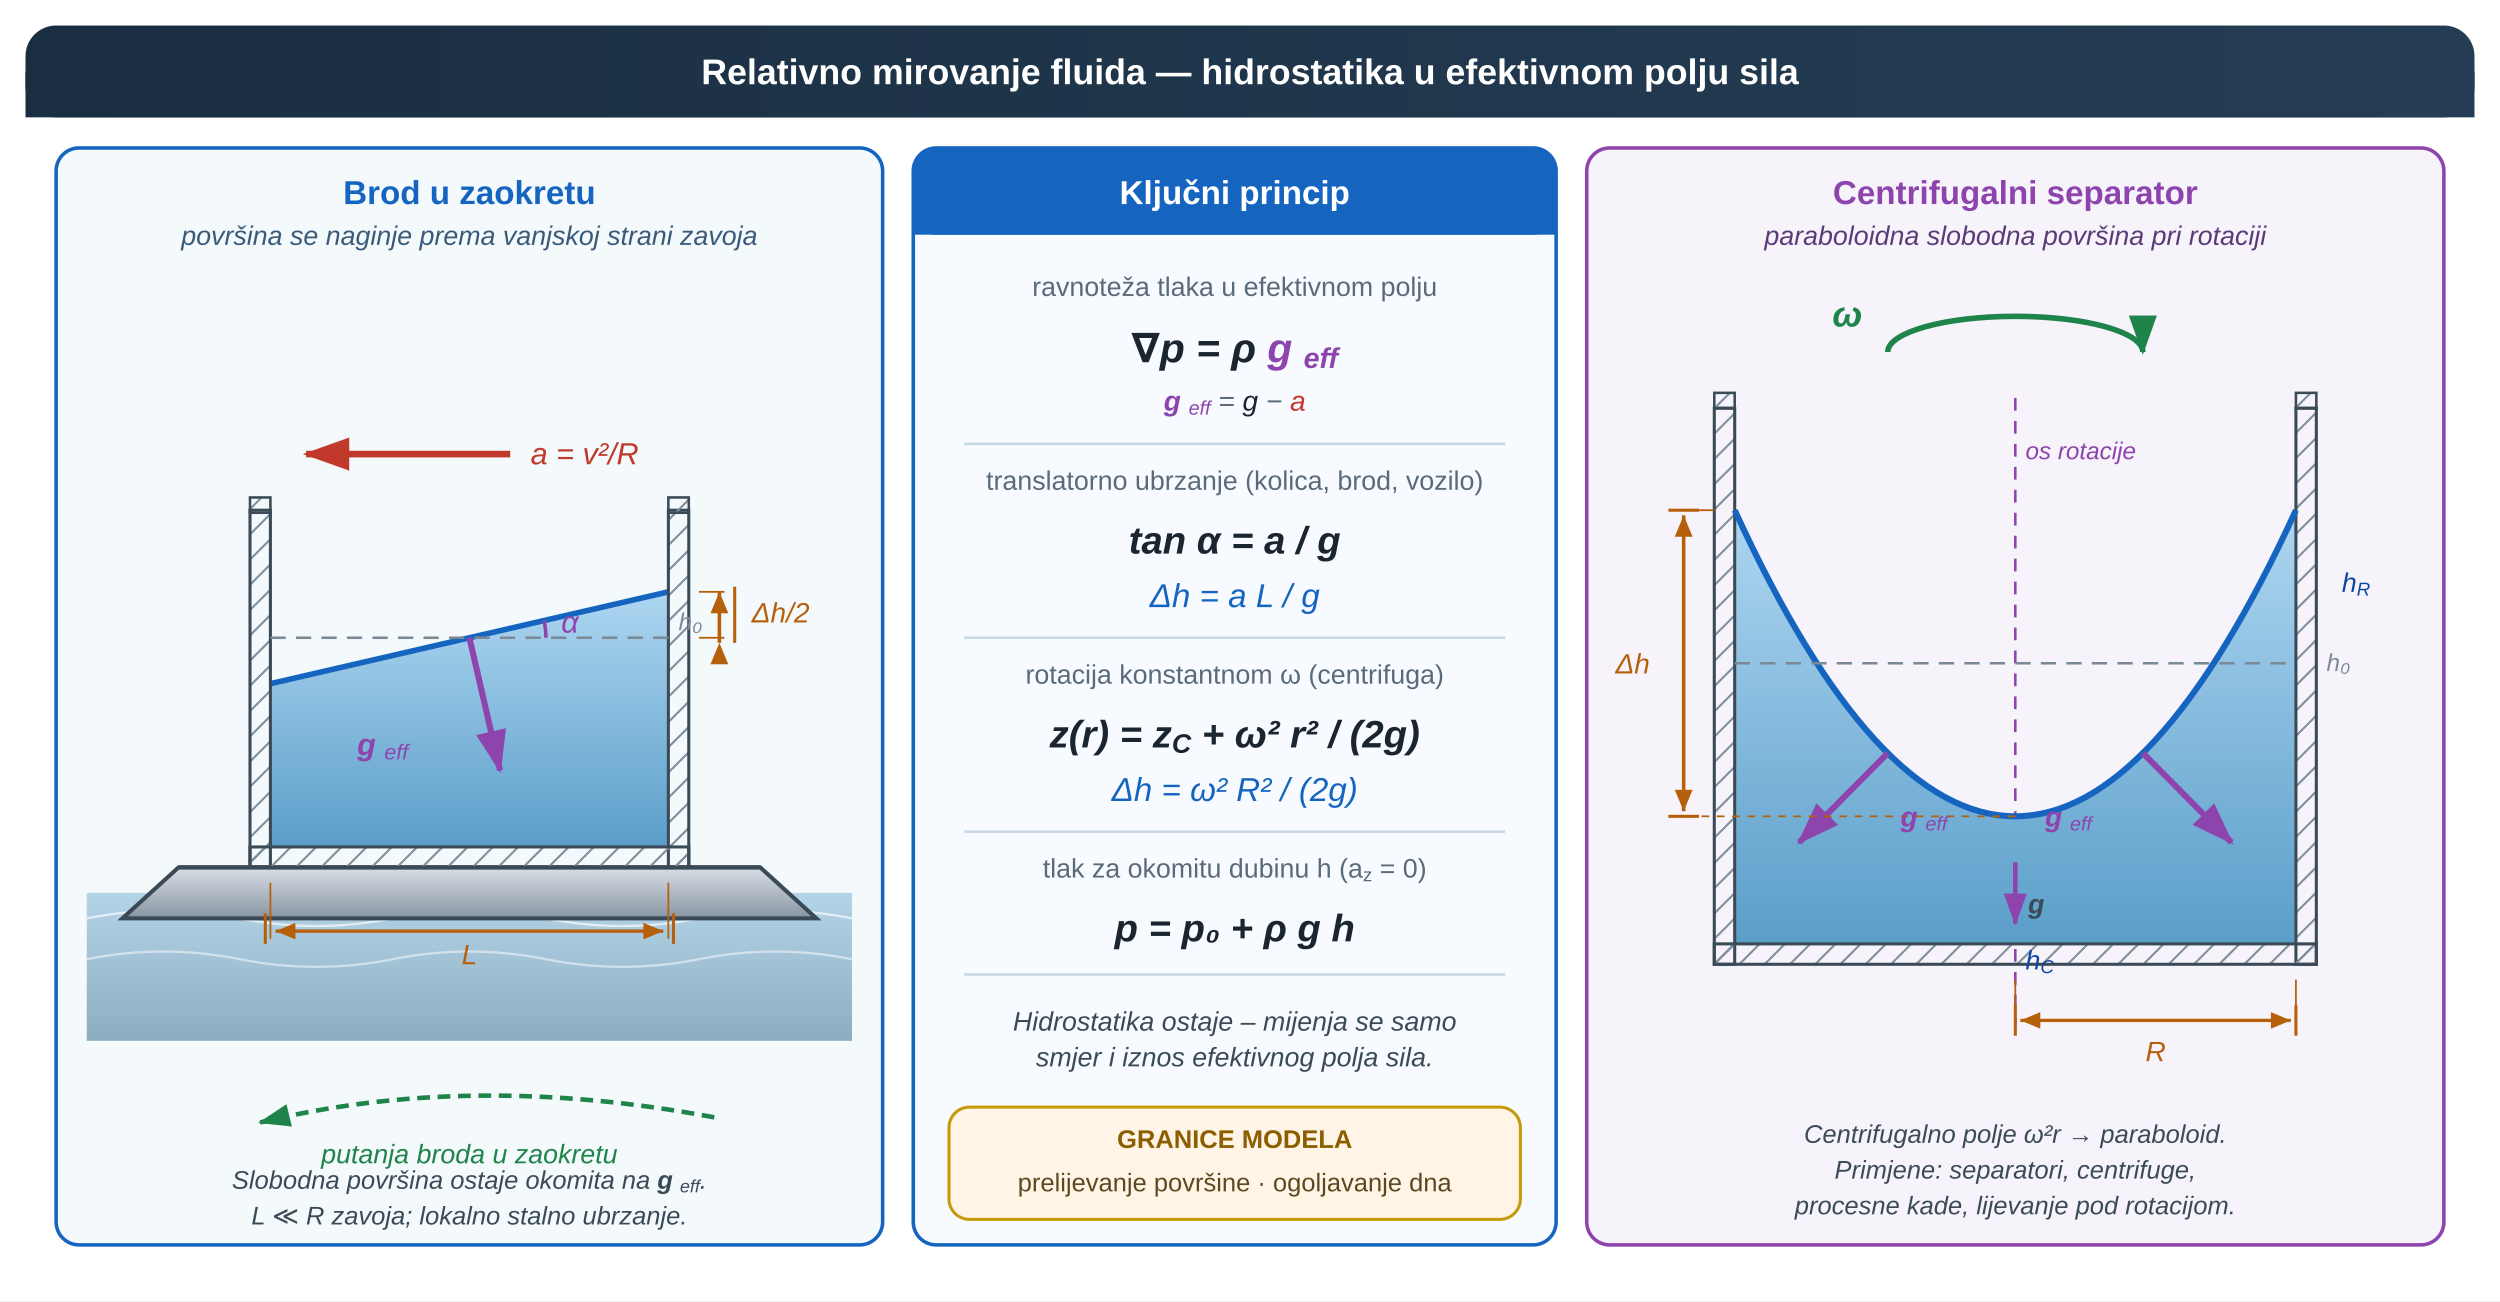
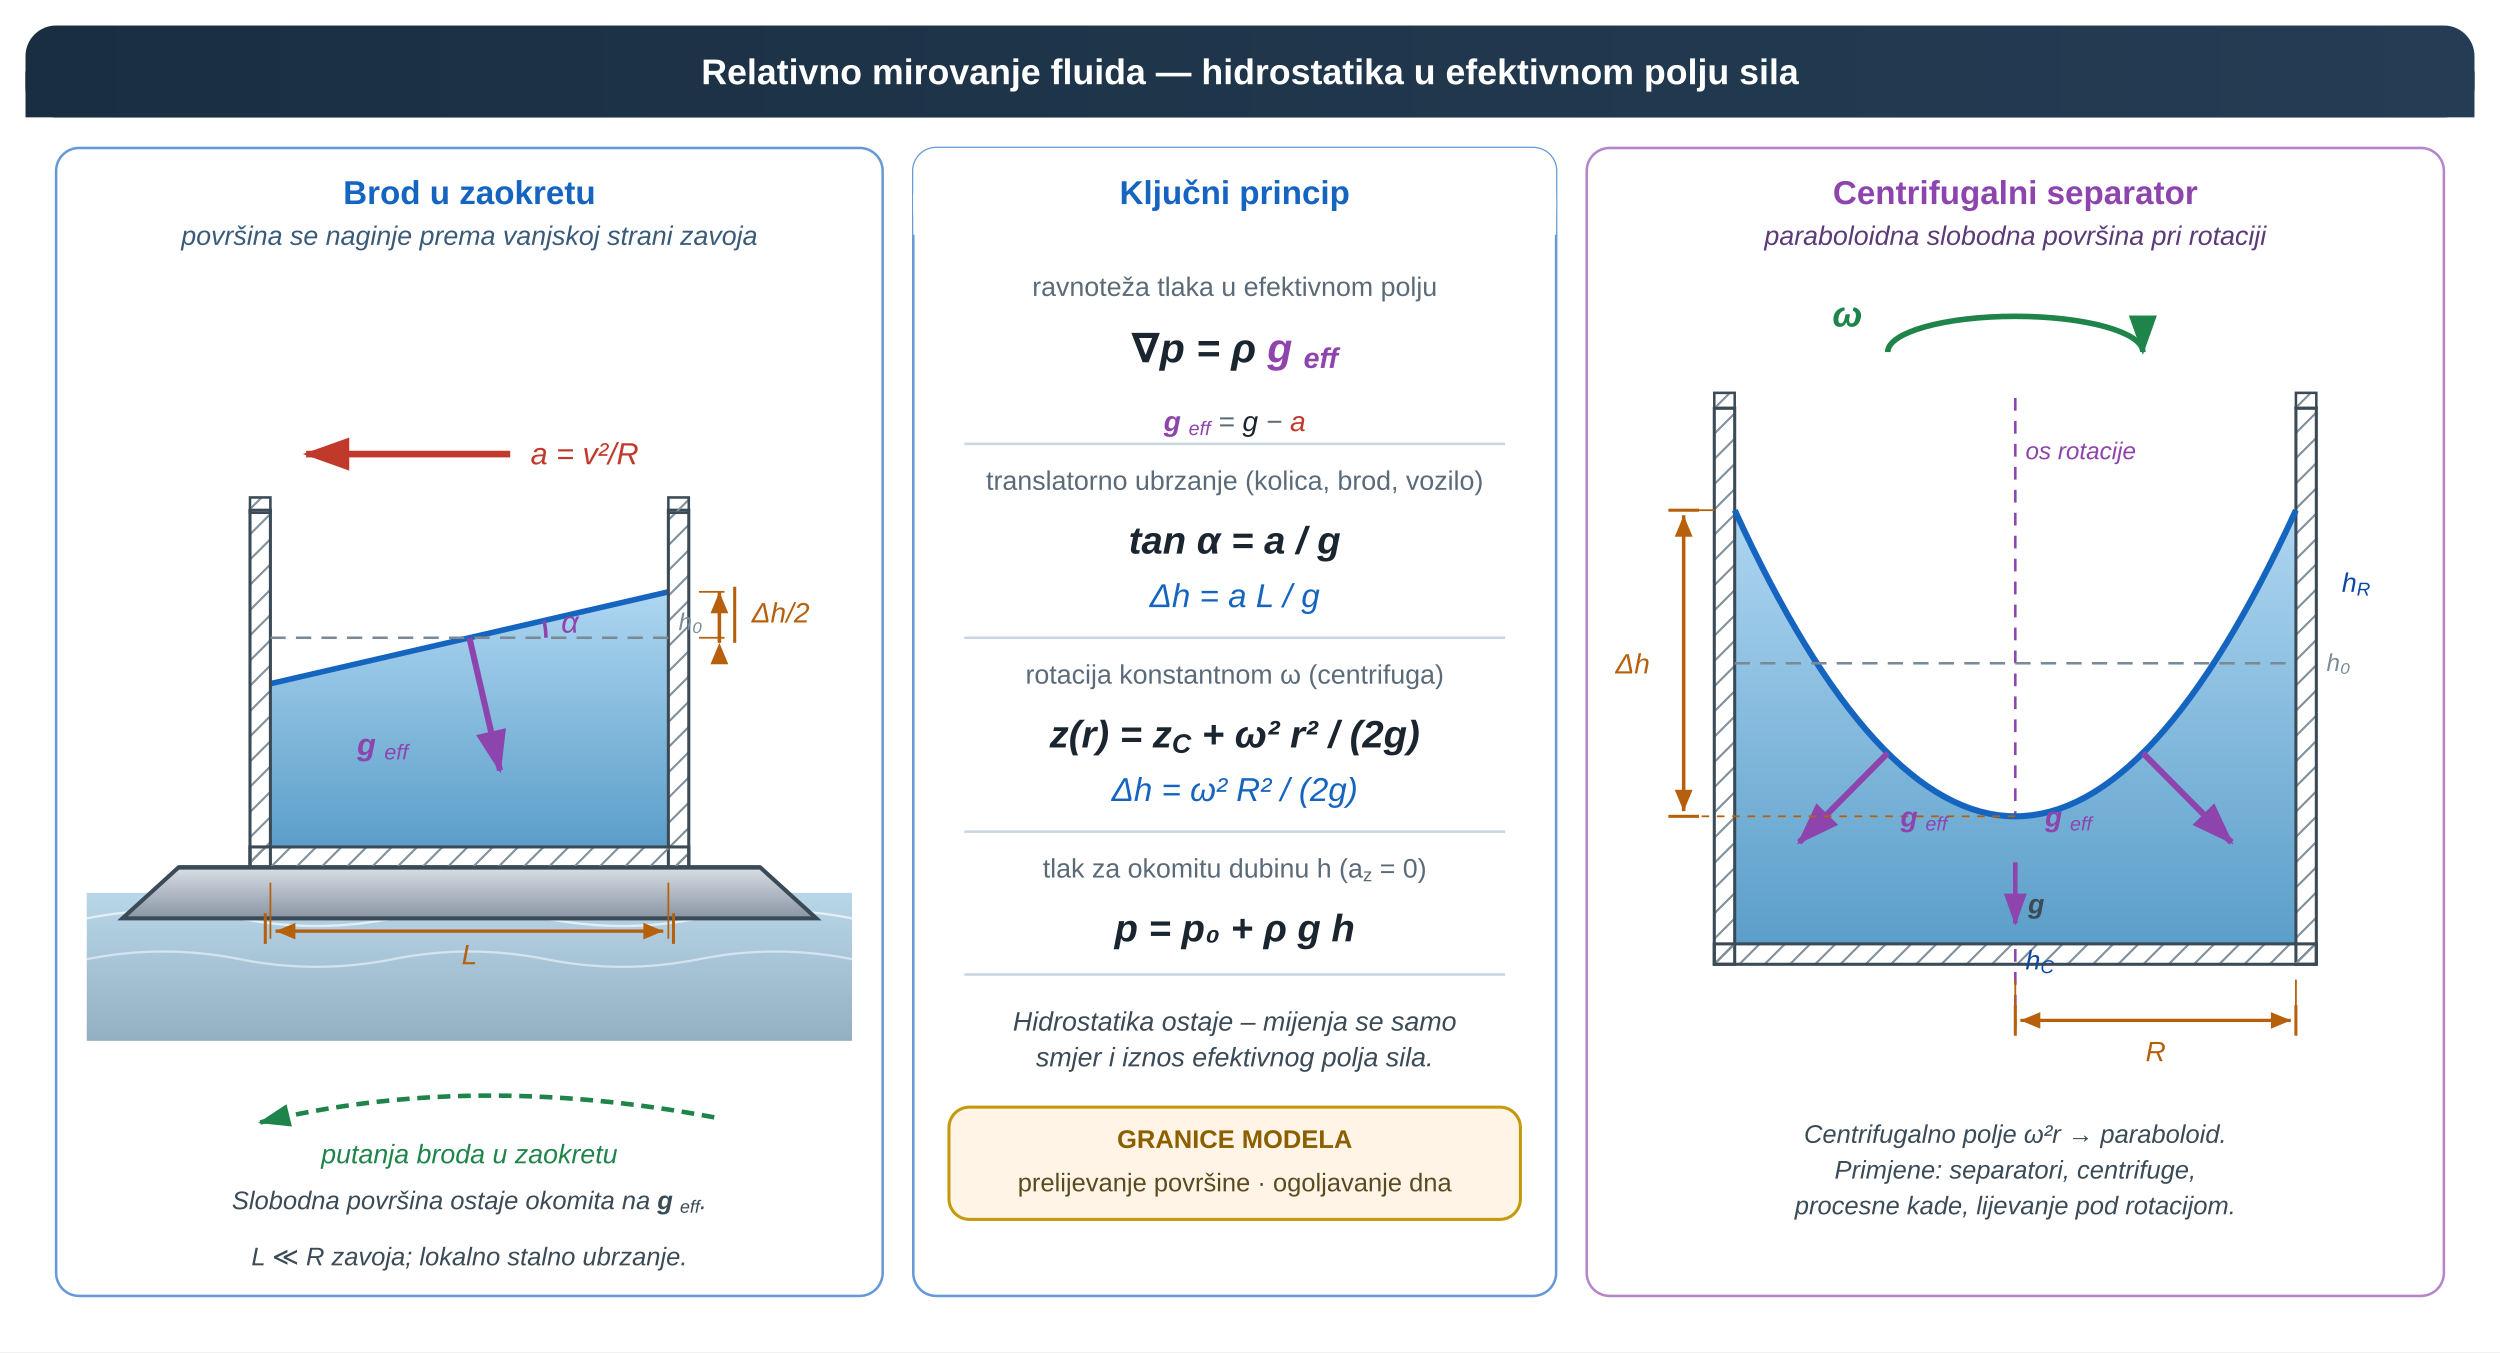
- <svg xmlns="http://www.w3.org/2000/svg" viewBox="0 0 980 510" role="img" aria-labelledby="u04fup_title u04fup_desc" preserveAspectRatio="xMidYMid meet" style="display:block;width:100%;max-width:980px;height:auto;">
+ <svg xmlns="http://www.w3.org/2000/svg" viewBox="0 0 980 530" role="img" aria-labelledby="u04fup_title u04fup_desc" preserveAspectRatio="xMidYMid meet" style="display:block;width:100%;max-width:980px;height:auto;">
  <defs>
    <marker id="u04fup_aR" markerWidth="7" markerHeight="5" refX="6.5" refY="2.5" orient="auto">
      <path d="M0,0 L0,5 L7,2.5 z" fill="#c0392b" />
    </marker>
    <marker id="u04fup_aG" markerWidth="7" markerHeight="5" refX="6.5" refY="2.5" orient="auto">
      <path d="M0,0 L0,5 L7,2.5 z" fill="#1e8449" />
    </marker>
    <marker id="u04fup_aP" markerWidth="7" markerHeight="5" refX="6.5" refY="2.5" orient="auto">
      <path d="M0,0 L0,5 L7,2.5 z" fill="#8e44ad" />
    </marker>
    <marker id="u04fup_dim" markerWidth="6" markerHeight="5" refX="6" refY="2.5" orient="auto">
      <path d="M0,0 L0,5 L6,2.5 z" fill="#b7600c" />
    </marker>
    <marker id="u04fup_dimL" markerWidth="6" markerHeight="5" refX="6" refY="2.5" orient="auto-start-reverse">
      <path d="M0,0 L0,5 L6,2.5 z" fill="#b7600c" />
    </marker>
    <linearGradient id="u04fup_water" x1="0" y1="0" x2="0" y2="1">
      <stop offset="0%" stop-color="#aed6f1" />
      <stop offset="100%" stop-color="#5b9ec9" />
    </linearGradient>
    <linearGradient id="u04fup_hdr" x1="0" y1="0" x2="1" y2="0">
      <stop offset="0%" stop-color="#1a2e42" />
      <stop offset="100%" stop-color="#243d54" />
    </linearGradient>
    <linearGradient id="u04fup_hull" x1="0" y1="0" x2="0" y2="1">
      <stop offset="0%" stop-color="#d8dee5" />
      <stop offset="100%" stop-color="#8995a3" />
    </linearGradient>
    <linearGradient id="u04fup_sea" x1="0" y1="0" x2="0" y2="1">
      <stop offset="0%" stop-color="#7fb6d8" />
      <stop offset="100%" stop-color="#3a6f8f" />
    </linearGradient>
    <pattern id="u04fup_hatch" width="7" height="7" patternUnits="userSpaceOnUse" patternTransform="rotate(45)">
      <line x1="0" y1="0" x2="0" y2="7" stroke="#7a8a96" stroke-width="1.6" />
    </pattern>
  </defs>
-   <rect width="980" height="510" fill="#ffffff" />
+   <rect width="980" height="530" fill="#ffffff" />
  <rect x="10" y="10" width="960" height="36" rx="12" fill="url(#u04fup_hdr)" />
  <rect x="10" y="28" width="960" height="18" fill="url(#u04fup_hdr)" />
-   <rect x="22" y="58" width="324" height="430" rx="9" fill="#f4f9fc" stroke="#1565c0" stroke-width="1.4" />
+   <rect x="22" y="58" width="324" height="450" rx="9" fill="white" stroke="#1565c0" stroke-width="1" stroke-opacity="0.65" />
  <rect x="34" y="350" width="300" height="58" fill="url(#u04fup_sea)" opacity="0.55" />
  <path d="M34,360 Q64,354 94,360 T154,360 T214,360 T274,360 T334,360" fill="none" stroke="#ffffff" stroke-width="0.9" opacity="0.65" />
  <path d="M34,376 Q64,370 94,376 T154,376 T214,376 T274,376 T334,376" fill="none" stroke="#ffffff" stroke-width="0.9" opacity="0.5" />
  <path d="M70,340 L298,340 L320,360 L48,360 Z" fill="url(#u04fup_hull)" stroke="#3a4a56" stroke-width="1.6" />
  <line x1="70" y1="340" x2="298" y2="340" stroke="#3a4a56" stroke-width="1.6" />
  <polygon points="106,268 262,232 262,332 106,332" fill="url(#u04fup_water)" />
  <line x1="106" y1="268" x2="262" y2="232" stroke="#1565c0" stroke-width="2.2" />
  <rect x="98" y="200" width="8" height="140" fill="url(#u04fup_hatch)" stroke="#3a4a56" stroke-width="1.2" />
  <rect x="262" y="200" width="8" height="140" fill="url(#u04fup_hatch)" stroke="#3a4a56" stroke-width="1.2" />
  <rect x="98" y="332" width="172" height="8" fill="url(#u04fup_hatch)" stroke="#3a4a56" stroke-width="1.2" />
  <rect x="98" y="195" width="8" height="6" fill="url(#u04fup_hatch)" stroke="#3a4a56" stroke-width="1.0" />
  <rect x="262" y="195" width="8" height="6" fill="url(#u04fup_hatch)" stroke="#3a4a56" stroke-width="1.0" />
  <line x1="106" y1="250" x2="262" y2="250" stroke="#7a8a96" stroke-width="1.0" stroke-dasharray="6,4" />
  <path d="M214 250 A30 30 0 0 0 213.232 243.254" fill="none" stroke="#8e44ad" stroke-width="1.4" />
  <line x1="184" y1="250" x2="196" y2="302" stroke="#8e44ad" stroke-width="2.4" marker-end="url(#u04fup_aP)" />
  <line x1="200" y1="178" x2="120" y2="178" stroke="#c0392b" stroke-width="2.6" marker-end="url(#u04fup_aR)" />
  <path d="M 280,438 Q 184,420 102,440" fill="none" stroke="#1e8449" stroke-width="1.8" stroke-dasharray="5,3" marker-end="url(#u04fup_aG)" />
-   <rect x="358" y="58" width="252" height="430" rx="9" fill="#f7fbff" stroke="#1565c0" stroke-width="1.4" />
-   <rect x="358" y="58" width="252" height="34" rx="9" fill="#1565c0" />
-   <rect x="358" y="76" width="252" height="16" fill="#1565c0" />
+   <rect x="358" y="58" width="252" height="450" rx="9" fill="white" stroke="#1565c0" stroke-width="1" stroke-opacity="0.65" />
+   <rect x="358" y="58" width="252" height="34" rx="9" fill="white" stroke="none" />
+   <rect x="358" y="76" width="252" height="16" fill="white" stroke="none" />
  <line x1="378" y1="174" x2="590" y2="174" stroke="#c8d6e4" stroke-width="1" />
  <line x1="378" y1="250" x2="590" y2="250" stroke="#c8d6e4" stroke-width="1" />
  <line x1="378" y1="326" x2="590" y2="326" stroke="#c8d6e4" stroke-width="1" />
  <line x1="378" y1="382" x2="590" y2="382" stroke="#c8d6e4" stroke-width="1" />
  <rect x="372" y="434" width="224" height="44" rx="8" fill="#fff4e5" stroke="#c49a0a" stroke-width="1.2" />
-   <rect x="622" y="58" width="336" height="430" rx="9" fill="#f7f3fb" stroke="#8e44ad" stroke-width="1.4" />
+   <rect x="622" y="58" width="336" height="450" rx="9" fill="white" stroke="#8e44ad" stroke-width="1" stroke-opacity="0.65" />
  <line x1="790" y1="156" x2="790" y2="402" stroke="#8e44ad" stroke-width="1.0" stroke-dasharray="5,4" />
  <path d="M 680,200 Q 790,440 900,200 L 900,370 L 680,370 Z" fill="url(#u04fup_water)" />
  <rect x="672" y="160" width="8" height="218" fill="url(#u04fup_hatch)" stroke="#3a4a56" stroke-width="1.2" />
  <rect x="900" y="160" width="8" height="218" fill="url(#u04fup_hatch)" stroke="#3a4a56" stroke-width="1.2" />
  <rect x="672" y="370" width="236" height="8" fill="url(#u04fup_hatch)" stroke="#3a4a56" stroke-width="1.2" />
  <rect x="672" y="154" width="8" height="6" fill="url(#u04fup_hatch)" stroke="#3a4a56" stroke-width="1.0" />
  <rect x="900" y="154" width="8" height="6" fill="url(#u04fup_hatch)" stroke="#3a4a56" stroke-width="1.0" />
  <path d="M 680,200 Q 790,440 900,200" fill="none" stroke="#1565c0" stroke-width="2.4" />
  <line x1="680" y1="260" x2="900" y2="260" stroke="#7a8a96" stroke-width="1.0" stroke-dasharray="6,4" />
  <path d="M 740,138 A 50,14 0 0 1 840,138" fill="none" stroke="#1e8449" stroke-width="2.2" marker-end="url(#u04fup_aG)" />
  <line x1="740" y1="295.207" x2="705.289" y2="330.207" stroke="#8e44ad" stroke-width="2.4" marker-end="url(#u04fup_aP)" />
  <line x1="840" y1="295.207" x2="874.711" y2="330.207" stroke="#8e44ad" stroke-width="2.4" marker-end="url(#u04fup_aP)" />
  <line x1="790" y1="338" x2="790" y2="362" stroke="#8e44ad" stroke-width="1.8" marker-end="url(#u04fup_aP)" />
  <line x1="274" y1="232" x2="284" y2="232" stroke="#b7600c" stroke-width="0.7" />
  <line x1="274" y1="250" x2="284" y2="250" stroke="#b7600c" stroke-width="0.7" />
  <line x1="288" y1="230" x2="288" y2="252" stroke="#b7600c" stroke-width="1.2" />
  <line x1="282" y1="252" x2="282" y2="232" stroke="#b7600c" stroke-width="1.4" marker-start="url(#u04fup_dim)" marker-end="url(#u04fup_dimL)" />
  <line x1="106" y1="346" x2="106" y2="368" stroke="#b7600c" stroke-width="0.7" />
  <line x1="262" y1="346" x2="262" y2="368" stroke="#b7600c" stroke-width="0.7" />
  <line x1="104" y1="370" x2="104" y2="358" stroke="#b7600c" stroke-width="1.2" />
  <line x1="264" y1="370" x2="264" y2="358" stroke="#b7600c" stroke-width="1.2" />
  <line x1="108" y1="365" x2="260" y2="365" stroke="#b7600c" stroke-width="1.3" marker-start="url(#u04fup_dimL)" marker-end="url(#u04fup_dim)" />
  <line x1="790" y1="384" x2="790" y2="404" stroke="#b7600c" stroke-width="0.7" />
  <line x1="900" y1="384" x2="900" y2="404" stroke="#b7600c" stroke-width="0.7" />
  <line x1="790" y1="406" x2="790" y2="394" stroke="#b7600c" stroke-width="1.2" />
  <line x1="900" y1="406" x2="900" y2="394" stroke="#b7600c" stroke-width="1.2" />
  <line x1="792" y1="400" x2="898" y2="400" stroke="#b7600c" stroke-width="1.3" marker-start="url(#u04fup_dimL)" marker-end="url(#u04fup_dim)" />
  <line x1="672" y1="200" x2="660" y2="200" stroke="#b7600c" stroke-width="0.7" />
  <line x1="790" y1="320" x2="660" y2="320" stroke="#b7600c" stroke-width="0.7" stroke-dasharray="3,3" />
  <line x1="654" y1="200" x2="666" y2="200" stroke="#b7600c" stroke-width="1.2" />
  <line x1="654" y1="320" x2="666" y2="320" stroke="#b7600c" stroke-width="1.2" />
  <line x1="660" y1="202" x2="660" y2="318" stroke="#b7600c" stroke-width="1.4" marker-start="url(#u04fup_dimL)" marker-end="url(#u04fup_dim)" />
  <text x="490" y="33" font-family="'Segoe UI',Arial,sans-serif" font-size="14" font-weight="700" fill="#ffffff" text-anchor="middle">Relativno mirovanje fluida — hidrostatika u efektivnom polju sila</text>
  <text x="184" y="80" font-family="'Segoe UI',Arial,sans-serif" font-size="13" font-weight="700" fill="#1565c0" text-anchor="middle">Brod u zaokretu</text>
  <text x="184" y="96" font-family="'Segoe UI',Arial,sans-serif" font-size="10.5" font-style="italic" fill="#3a5a7a" text-anchor="middle">površina se naginje prema vanjskoj strani zavoja</text>
  <text x="266" y="247" font-family="'Segoe UI',Arial,sans-serif" font-size="9.5" font-style="italic" fill="#7a8a96">h₀</text>
  <text x="220" y="248" font-family="'Segoe UI',Arial,sans-serif" font-size="12" font-style="italic" fill="#8e44ad">α</text>
  <text x="160" y="296" font-family="'Segoe UI',Arial,sans-serif" font-size="12" font-style="italic" fill="#8e44ad" text-anchor="end">
    <tspan font-weight="700">g</tspan>
    <tspan baseline-shift="sub" font-size="0.7em">eff</tspan>
  </text>
  <text x="208" y="182" font-family="'Segoe UI',Arial,sans-serif" font-size="12" font-style="italic" fill="#c0392b">a = v²/R</text>
  <text x="184" y="456" font-family="'Segoe UI',Arial,sans-serif" font-size="10.5" font-style="italic" fill="#1e8449" text-anchor="middle">putanja broda u zaokretu</text>
-   <text x="184" y="466" font-family="'Segoe UI',Arial,sans-serif" font-size="10" fill="#3a4a56" text-anchor="middle" font-style="italic">Slobodna površina ostaje okomita na <tspan font-weight="700">g</tspan>
+   <text x="184" y="466" font-family="'Segoe UI',Arial,sans-serif" font-size="10" fill="#3a4a56" text-anchor="middle" font-style="italic" transform="translate(0 8)">Slobodna površina ostaje okomita na <tspan font-weight="700">g</tspan>
    <tspan baseline-shift="sub" font-size="0.7em">eff</tspan>.</text>
-   <text x="184" y="480" font-family="'Segoe UI',Arial,sans-serif" font-size="10" fill="#3a4a56" text-anchor="middle" font-style="italic">L ≪ R zavoja; lokalno stalno ubrzanje.</text>
-   <text x="484" y="80" font-family="'Segoe UI',Arial,sans-serif" font-size="13" font-weight="700" fill="#ffffff" text-anchor="middle">Ključni princip</text>
+   <text x="184" y="480" font-family="'Segoe UI',Arial,sans-serif" font-size="10" fill="#3a4a56" text-anchor="middle" font-style="italic" transform="translate(0 16)">L ≪ R zavoja; lokalno stalno ubrzanje.</text>
+   <text x="484" y="80" font-family="'Segoe UI',Arial,sans-serif" font-size="13" font-weight="700" fill="#1565c0" text-anchor="middle">Ključni princip</text>
  <text x="484" y="116" font-family="'Segoe UI',Arial,sans-serif" font-size="10.5" fill="#5a6a78" text-anchor="middle">ravnoteža tlaka u efektivnom polju</text>
  <text x="484" y="142" font-family="'Segoe UI',Arial,sans-serif" font-size="16" font-weight="700" font-style="italic" fill="#1a2530" text-anchor="middle">∇p = ρ <tspan fill="#8e44ad">g</tspan>
    <tspan baseline-shift="sub" font-size="0.7em" fill="#8e44ad">eff</tspan>
  </text>
-   <text x="484" y="161" font-family="'Segoe UI',Arial,sans-serif" font-size="11" font-style="italic" fill="#5a6a78" text-anchor="middle">
+   <text x="484" y="161" font-family="'Segoe UI',Arial,sans-serif" font-size="11" font-style="italic" fill="#5a6a78" text-anchor="middle" transform="translate(0 8)">
    <tspan fill="#8e44ad" font-weight="700">g</tspan>
    <tspan baseline-shift="sub" font-size="0.7em" fill="#8e44ad">eff</tspan> = <tspan fill="#1a2530">g</tspan> − <tspan fill="#c0392b">a</tspan>
  </text>
  <text x="484" y="192" font-family="'Segoe UI',Arial,sans-serif" font-size="10.5" fill="#5a6a78" text-anchor="middle">translatorno ubrzanje (kolica, brod, vozilo)</text>
  <text x="484" y="217" font-family="'Segoe UI',Arial,sans-serif" font-size="15" font-weight="700" font-style="italic" fill="#1a2530" text-anchor="middle">tan α = a / g</text>
  <text x="484" y="238" font-family="'Segoe UI',Arial,sans-serif" font-size="13" font-style="italic" fill="#1565c0" text-anchor="middle">Δh = a L / g</text>
  <text x="484" y="268" font-family="'Segoe UI',Arial,sans-serif" font-size="10.5" fill="#5a6a78" text-anchor="middle">rotacija konstantnom ω (centrifuga)</text>
  <text x="484" y="293" font-family="'Segoe UI',Arial,sans-serif" font-size="15" font-weight="700" font-style="italic" fill="#1a2530" text-anchor="middle">z(r) = z<tspan baseline-shift="sub" font-size="0.7em">C</tspan> + ω² r² / (2g)</text>
  <text x="484" y="314" font-family="'Segoe UI',Arial,sans-serif" font-size="13" font-style="italic" fill="#1565c0" text-anchor="middle">Δh = ω² R² / (2g)</text>
  <text x="484" y="344" font-family="'Segoe UI',Arial,sans-serif" font-size="10.5" fill="#5a6a78" text-anchor="middle">tlak za okomitu dubinu h (a<tspan baseline-shift="sub" font-size="0.7em">z</tspan> = 0)</text>
  <text x="484" y="369" font-family="'Segoe UI',Arial,sans-serif" font-size="15" font-weight="700" font-style="italic" fill="#1a2530" text-anchor="middle">p = p₀ + ρ g h</text>
  <text x="484" y="404" font-family="'Segoe UI',Arial,sans-serif" font-size="10.5" font-style="italic" fill="#3a4a56" text-anchor="middle">Hidrostatika ostaje – mijenja se samo</text>
  <text x="484" y="418" font-family="'Segoe UI',Arial,sans-serif" font-size="10.5" font-style="italic" fill="#3a4a56" text-anchor="middle">smjer i iznos efektivnog polja sila.</text>
  <text x="484" y="450" font-family="'Segoe UI',Arial,sans-serif" font-size="10" font-weight="700" fill="#8b5e00" text-anchor="middle">GRANICE MODELA</text>
  <text x="484" y="467" font-family="'Segoe UI',Arial,sans-serif" font-size="10" fill="#5a4a20" text-anchor="middle">prelijevanje površine · ogoljavanje dna</text>
  <text x="790" y="80" font-family="'Segoe UI',Arial,sans-serif" font-size="13" font-weight="700" fill="#8e44ad" text-anchor="middle">Centrifugalni separator</text>
  <text x="790" y="96" font-family="'Segoe UI',Arial,sans-serif" font-size="10.5" font-style="italic" fill="#5a3a78" text-anchor="middle">paraboloidna slobodna površina pri rotaciji</text>
  <text x="794" y="180" font-family="'Segoe UI',Arial,sans-serif" font-size="9.5" font-style="italic" fill="#8e44ad">os rotacije</text>
  <text x="912" y="263" font-family="'Segoe UI',Arial,sans-serif" font-size="9.5" font-style="italic" fill="#7a8a96">h₀</text>
  <text x="730" y="128" font-family="'Segoe UI',Arial,sans-serif" font-size="14" font-style="italic" font-weight="700" fill="#1e8449" text-anchor="end">ω</text>
  <text x="745" y="324" font-family="'Segoe UI',Arial,sans-serif" font-size="11" font-style="italic" fill="#8e44ad">
    <tspan font-weight="700">g</tspan>
    <tspan baseline-shift="sub" font-size="0.7em">eff</tspan>
  </text>
  <text x="820" y="324" font-family="'Segoe UI',Arial,sans-serif" font-size="11" font-style="italic" fill="#8e44ad" text-anchor="end">
    <tspan font-weight="700">g</tspan>
    <tspan baseline-shift="sub" font-size="0.7em">eff</tspan>
  </text>
  <text x="795" y="358" font-family="'Segoe UI',Arial,sans-serif" font-size="10.5" font-style="italic" fill="#3a4a56">
    <tspan font-weight="700">g</tspan>
  </text>
  <text x="918" y="232" font-family="'Segoe UI',Arial,sans-serif" font-size="10.5" font-style="italic" fill="#0d47a1">h<tspan baseline-shift="sub" font-size="0.7em">R</tspan>
  </text>
  <text x="794" y="380" font-family="'Segoe UI',Arial,sans-serif" font-size="10.5" font-style="italic" fill="#0d47a1">h<tspan baseline-shift="sub" font-size="0.7em">C</tspan>
  </text>
  <text x="790" y="448" font-family="'Segoe UI',Arial,sans-serif" font-size="10" fill="#3a4a56" text-anchor="middle" font-style="italic">Centrifugalno polje ω²r → paraboloid.</text>
  <text x="790" y="462" font-family="'Segoe UI',Arial,sans-serif" font-size="10" fill="#3a4a56" text-anchor="middle" font-style="italic">Primjene: separatori, centrifuge,</text>
  <text x="790" y="476" font-family="'Segoe UI',Arial,sans-serif" font-size="10" fill="#3a4a56" text-anchor="middle" font-style="italic">procesne kade, lijevanje pod rotacijom.</text>
  <text x="306" y="244" font-family="'Segoe UI',Arial,sans-serif" font-size="11" font-style="italic" fill="#b7600c" text-anchor="middle">Δh/2</text>
  <text x="184" y="378" font-family="'Segoe UI',Arial,sans-serif" font-size="11" font-style="italic" fill="#b7600c" text-anchor="middle">L</text>
  <text x="845" y="416" font-family="'Segoe UI',Arial,sans-serif" font-size="11" font-style="italic" fill="#b7600c" text-anchor="middle">R</text>
  <text x="640" y="264" font-family="'Segoe UI',Arial,sans-serif" font-size="11" font-style="italic" fill="#b7600c" text-anchor="middle">Δh</text>
</svg>
